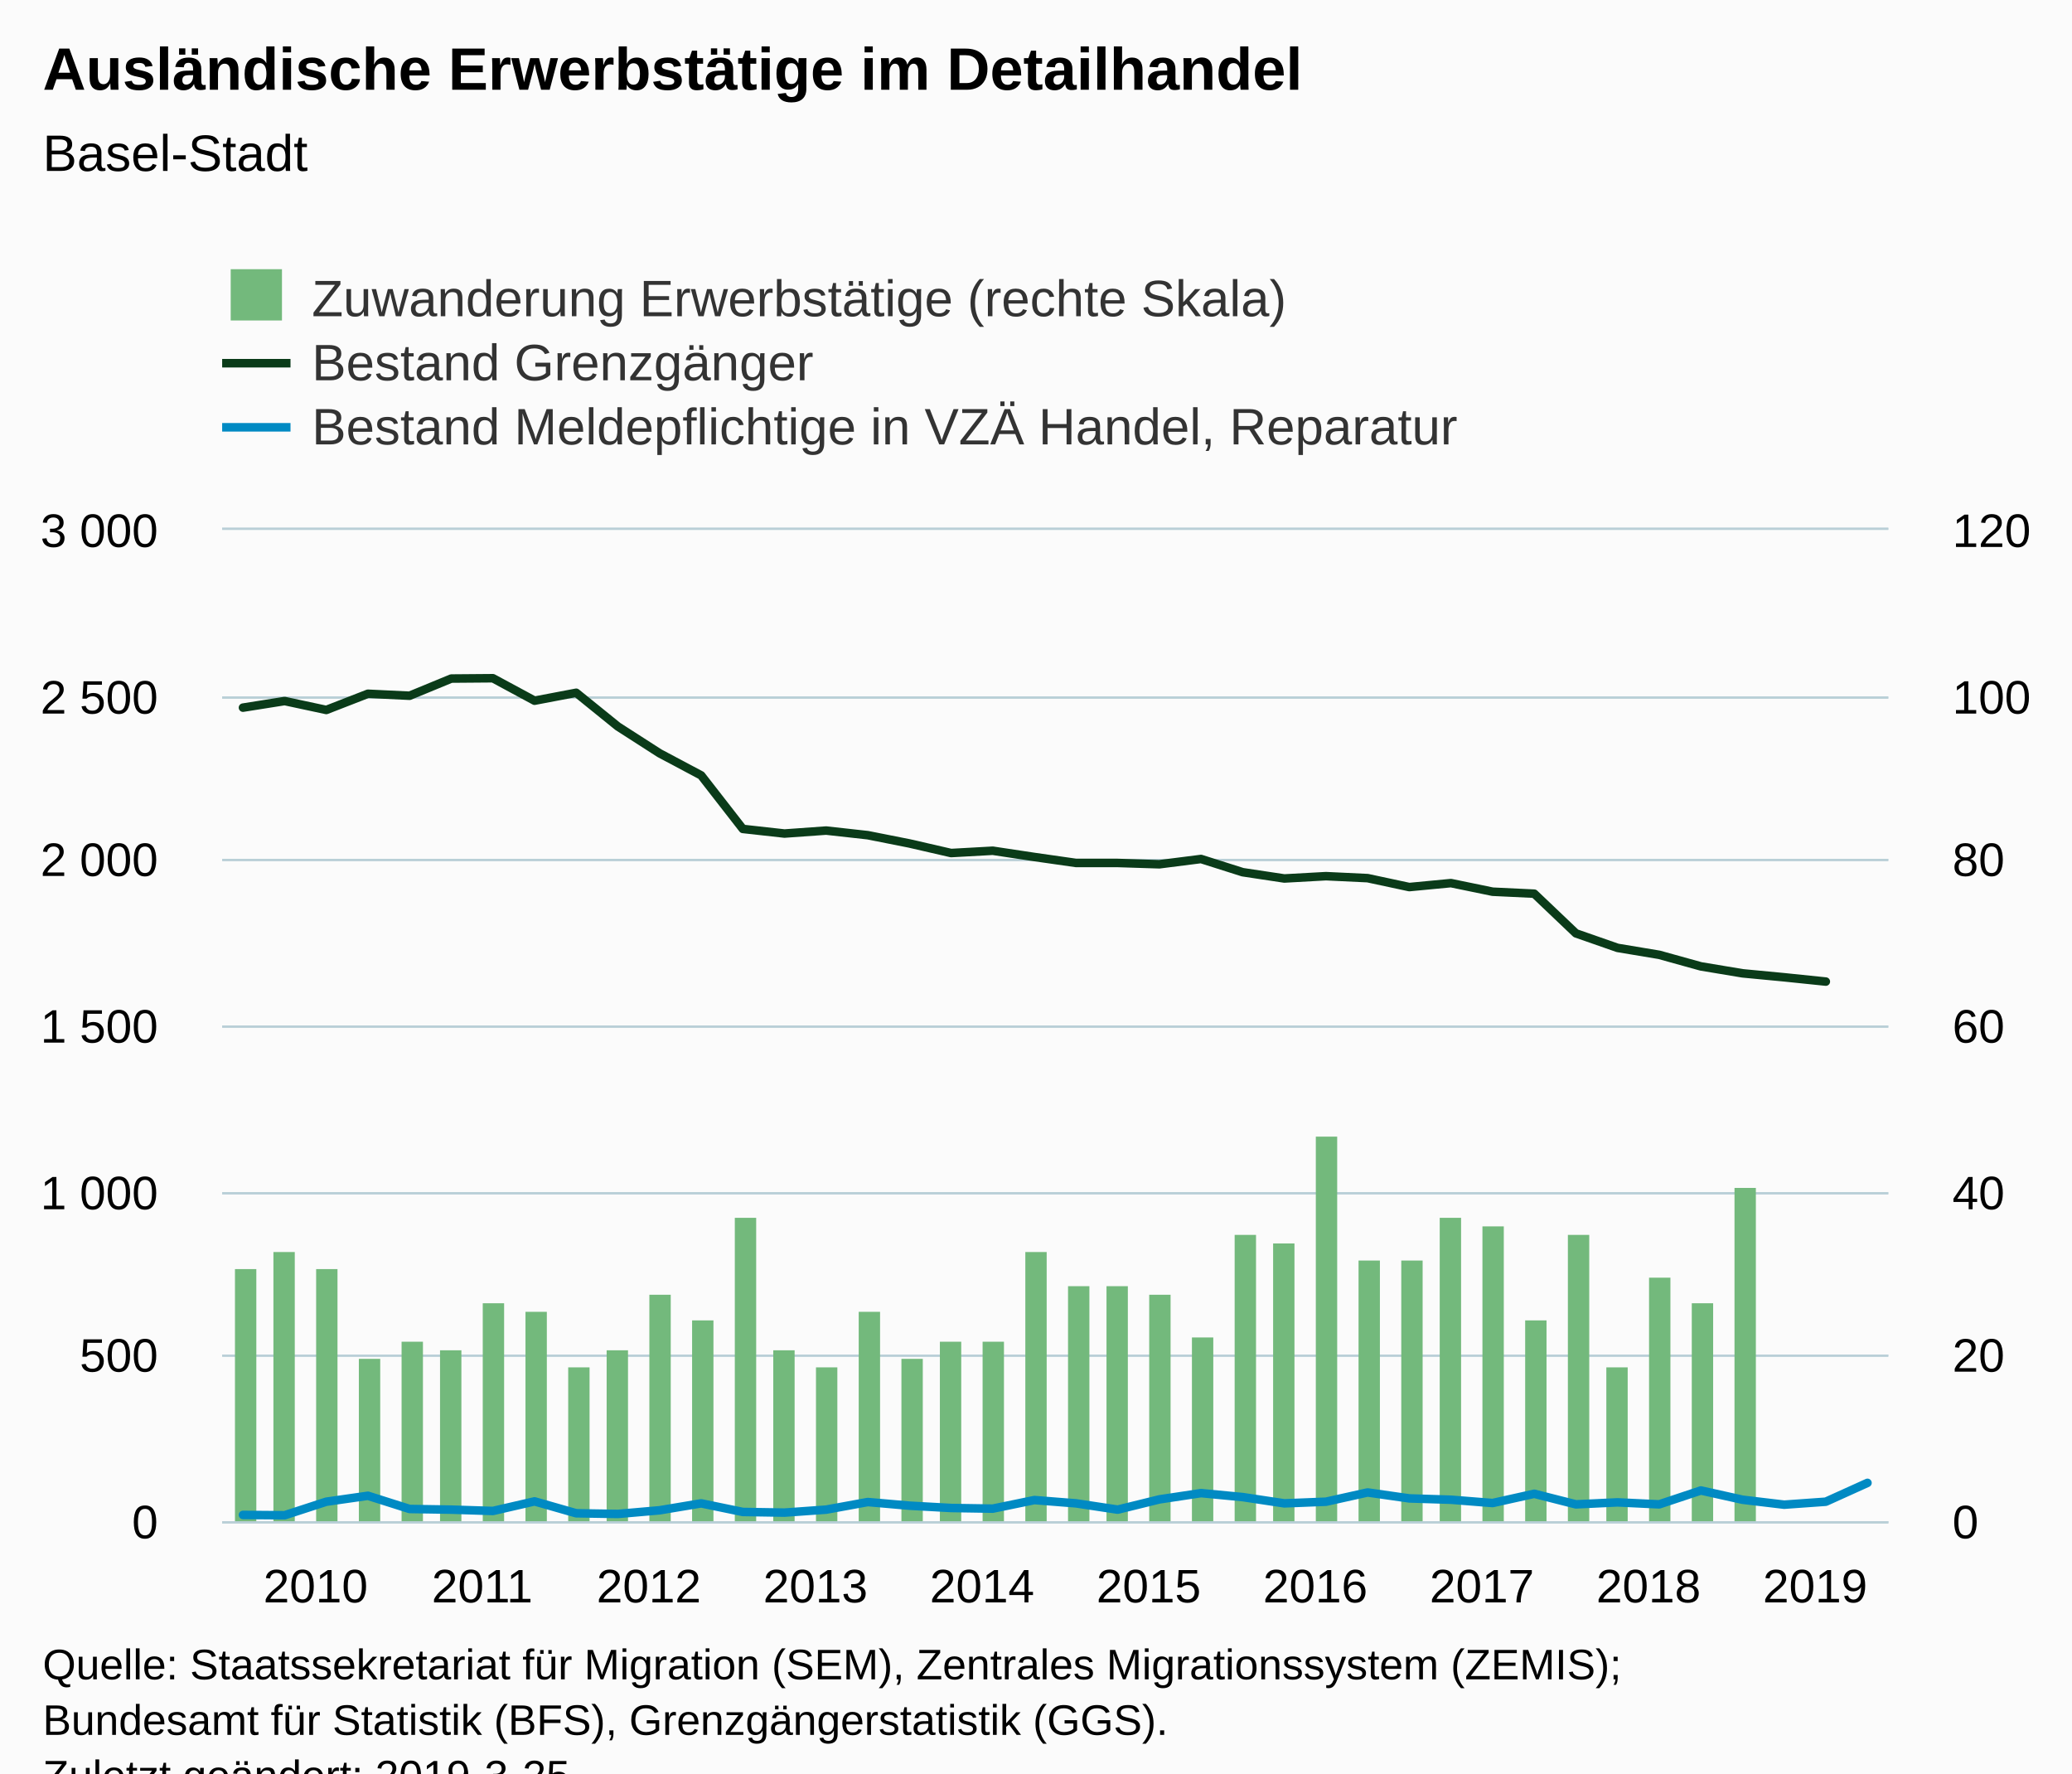
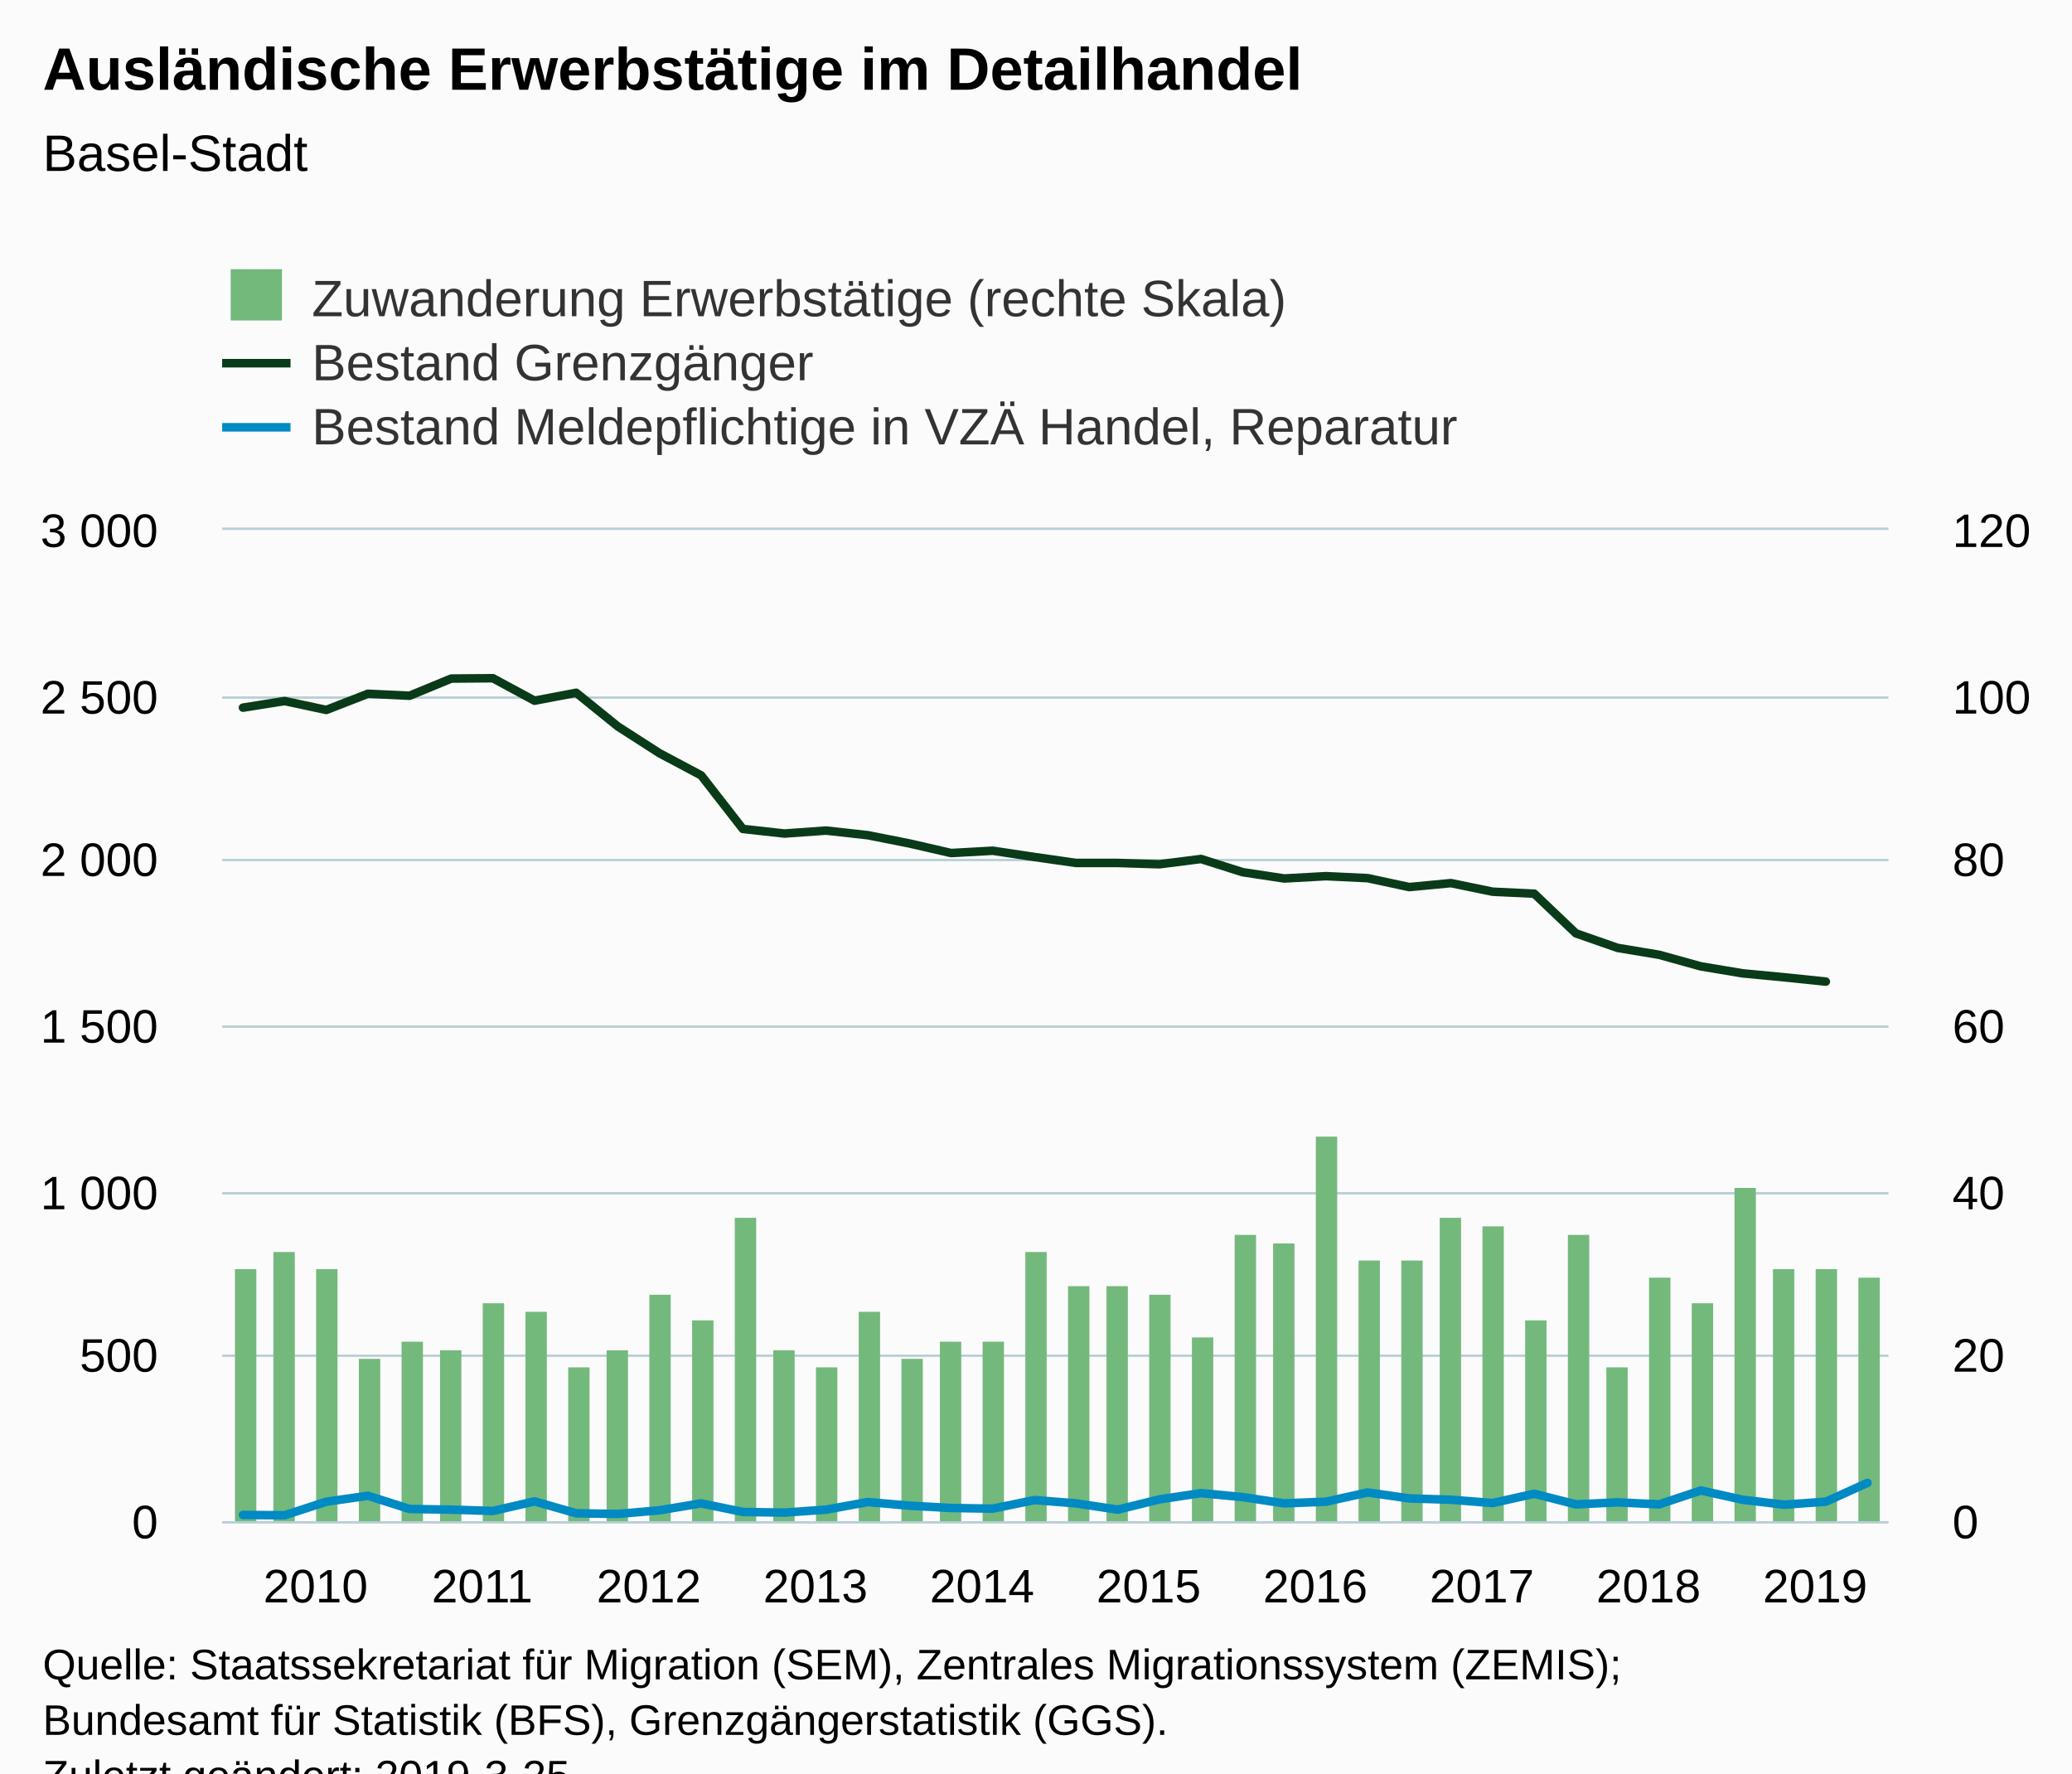
<svg xmlns="http://www.w3.org/2000/svg" version="1.1" class="highcharts-root" style="font-family:Arial;font-size:12px;" viewBox="0 0 485 415">
  <defs>
-     <clipPath id="highcharts-07r5suj-8">
+     <clipPath id="highcharts-ouq2ha3-8">
      <rect x="0" y="0" width="390" height="232" fill="none" />
    </clipPath>
-     <clipPath id="highcharts-07r5suj-9">
+     <clipPath id="highcharts-ouq2ha3-9">
      <rect x="0" y="0" width="390" height="232" fill="none" />
    </clipPath>
-     <clipPath id="highcharts-07r5suj-10">
+     <clipPath id="highcharts-ouq2ha3-10">
      <rect x="0" y="0" width="390" height="232" fill="none" />
    </clipPath>
  </defs>
  <rect fill="#fbfbfb" class="highcharts-background" x="0" y="0" width="485" height="428" rx="0" ry="0" />
  <rect fill="none" class="highcharts-plot-background" x="52" y="124" width="390" height="232" />
  <g class="highcharts-pane-group" data-z-index="0" />
  <g class="highcharts-grid highcharts-xaxis-grid " data-z-index="1">
    <path fill="none" data-z-index="1" class="highcharts-grid-line" d="M 56.5 124 L 56.5 356" opacity="1" />
    <path fill="none" data-z-index="1" class="highcharts-grid-line" d="M 95.5 124 L 95.5 356" opacity="1" />
    <path fill="none" data-z-index="1" class="highcharts-grid-line" d="M 134.5 124 L 134.5 356" opacity="1" />
    <path fill="none" data-z-index="1" class="highcharts-grid-line" d="M 173.5 124 L 173.5 356" opacity="1" />
    <path fill="none" data-z-index="1" class="highcharts-grid-line" d="M 212.5 124 L 212.5 356" opacity="1" />
    <path fill="none" data-z-index="1" class="highcharts-grid-line" d="M 251.5 124 L 251.5 356" opacity="1" />
    <path fill="none" data-z-index="1" class="highcharts-grid-line" d="M 290.5 124 L 290.5 356" opacity="1" />
    <path fill="none" data-z-index="1" class="highcharts-grid-line" d="M 329.5 124 L 329.5 356" opacity="1" />
    <path fill="none" data-z-index="1" class="highcharts-grid-line" d="M 368.5 124 L 368.5 356" opacity="1" />
    <path fill="none" data-z-index="1" class="highcharts-grid-line" d="M 407.5 124 L 407.5 356" opacity="1" />
  </g>
  <g class="highcharts-grid highcharts-yaxis-grid " data-z-index="1">
    <path fill="none" stroke="#B9CFD7" stroke-width="0.5" data-z-index="1" class="highcharts-grid-line" d="M 52 356.25 L 442 356.25" opacity="1" />
    <path fill="none" stroke="#B9CFD7" stroke-width="0.5" data-z-index="1" class="highcharts-grid-line" d="M 52 317.25 L 442 317.25" opacity="1" />
    <path fill="none" stroke="#B9CFD7" stroke-width="0.5" data-z-index="1" class="highcharts-grid-line" d="M 52 279.25 L 442 279.25" opacity="1" />
    <path fill="none" stroke="#B9CFD7" stroke-width="0.5" data-z-index="1" class="highcharts-grid-line" d="M 52 240.25 L 442 240.25" opacity="1" />
    <path fill="none" stroke="#B9CFD7" stroke-width="0.5" data-z-index="1" class="highcharts-grid-line" d="M 52 201.25 L 442 201.25" opacity="1" />
    <path fill="none" stroke="#B9CFD7" stroke-width="0.5" data-z-index="1" class="highcharts-grid-line" d="M 52 163.25 L 442 163.25" opacity="1" />
    <path fill="none" stroke="#B9CFD7" stroke-width="0.5" data-z-index="1" class="highcharts-grid-line" d="M 52 123.75 L 442 123.75" opacity="1" />
  </g>
  <g class="highcharts-grid highcharts-yaxis-grid " data-z-index="1">
    <path fill="none" stroke="#B9CFD7" stroke-width="0.5" data-z-index="1" class="highcharts-grid-line" d="M 52 356.25 L 442 356.25" opacity="1" />
    <path fill="none" stroke="#B9CFD7" stroke-width="0.5" data-z-index="1" class="highcharts-grid-line" d="M 52 317.25 L 442 317.25" opacity="1" />
    <path fill="none" stroke="#B9CFD7" stroke-width="0.5" data-z-index="1" class="highcharts-grid-line" d="M 52 279.25 L 442 279.25" opacity="1" />
    <path fill="none" stroke="#B9CFD7" stroke-width="0.5" data-z-index="1" class="highcharts-grid-line" d="M 52 240.25 L 442 240.25" opacity="1" />
    <path fill="none" stroke="#B9CFD7" stroke-width="0.5" data-z-index="1" class="highcharts-grid-line" d="M 52 201.25 L 442 201.25" opacity="1" />
    <path fill="none" stroke="#B9CFD7" stroke-width="0.5" data-z-index="1" class="highcharts-grid-line" d="M 52 163.25 L 442 163.25" opacity="1" />
    <path fill="none" stroke="#B9CFD7" stroke-width="0.5" data-z-index="1" class="highcharts-grid-line" d="M 52 123.75 L 442 123.75" opacity="1" />
  </g>
  <rect fill="none" class="highcharts-plot-border" data-z-index="1" x="52" y="124" width="390" height="232" />
  <g class="highcharts-axis highcharts-xaxis " data-z-index="2">
    <path fill="none" class="highcharts-axis-line" stroke="#B9CFD7" stroke-width="0.5" data-z-index="7" d="M 52 356.25 L 442 356.25" />
  </g>
  <g class="highcharts-axis highcharts-yaxis " data-z-index="2">
    <path fill="none" class="highcharts-axis-line" data-z-index="7" d="M 52 124 L 52 356" />
  </g>
  <g class="highcharts-axis highcharts-yaxis " data-z-index="2">
    <path fill="none" class="highcharts-axis-line" data-z-index="7" d="M 442 124 L 442 356" />
  </g>
  <g class="highcharts-series-group" data-z-index="3">
-     <g data-z-index="0.1" class="highcharts-series highcharts-series-0 highcharts-column-series " transform="translate(52,124) scale(1 1)" clip-path="url(#highcharts-07r5suj-9)">
+     <g data-z-index="0.1" class="highcharts-series highcharts-series-0 highcharts-column-series " transform="translate(52,124) scale(1 1)" clip-path="url(#highcharts-ouq2ha3-9)">
      <rect x="3" y="173" width="5" height="60" fill="#73b97c" class="highcharts-point" />
      <rect x="12" y="169" width="5" height="64" fill="#73b97c" class="highcharts-point" />
      <rect x="22" y="173" width="5" height="60" fill="#73b97c" class="highcharts-point" />
      <rect x="32" y="194" width="5" height="39" fill="#73b97c" class="highcharts-point" />
      <rect x="42" y="190" width="5" height="43" fill="#73b97c" class="highcharts-point" />
      <rect x="51" y="192" width="5" height="41" fill="#73b97c" class="highcharts-point" />
      <rect x="61" y="181" width="5" height="52" fill="#73b97c" class="highcharts-point" />
      <rect x="71" y="183" width="5" height="50" fill="#73b97c" class="highcharts-point" />
      <rect x="81" y="196" width="5" height="37" fill="#73b97c" class="highcharts-point" />
      <rect x="90" y="192" width="5" height="41" fill="#73b97c" class="highcharts-point" />
      <rect x="100" y="179" width="5" height="54" fill="#73b97c" class="highcharts-point" />
      <rect x="110" y="185" width="5" height="48" fill="#73b97c" class="highcharts-point" />
      <rect x="120" y="161" width="5" height="72" fill="#73b97c" class="highcharts-point" />
      <rect x="129" y="192" width="5" height="41" fill="#73b97c" class="highcharts-point" />
      <rect x="139" y="196" width="5" height="37" fill="#73b97c" class="highcharts-point" />
      <rect x="149" y="183" width="5" height="50" fill="#73b97c" class="highcharts-point" />
      <rect x="159" y="194" width="5" height="39" fill="#73b97c" class="highcharts-point" />
      <rect x="168" y="190" width="5" height="43" fill="#73b97c" class="highcharts-point" />
      <rect x="178" y="190" width="5" height="43" fill="#73b97c" class="highcharts-point" />
      <rect x="188" y="169" width="5" height="64" fill="#73b97c" class="highcharts-point" />
      <rect x="198" y="177" width="5" height="56" fill="#73b97c" class="highcharts-point" />
      <rect x="207" y="177" width="5" height="56" fill="#73b97c" class="highcharts-point" />
      <rect x="217" y="179" width="5" height="54" fill="#73b97c" class="highcharts-point" />
      <rect x="227" y="189" width="5" height="44" fill="#73b97c" class="highcharts-point" />
      <rect x="237" y="165" width="5" height="68" fill="#73b97c" class="highcharts-point" />
      <rect x="246" y="167" width="5" height="66" fill="#73b97c" class="highcharts-point" />
      <rect x="256" y="142" width="5" height="91" fill="#73b97c" class="highcharts-point" />
      <rect x="266" y="171" width="5" height="62" fill="#73b97c" class="highcharts-point" />
      <rect x="276" y="171" width="5" height="62" fill="#73b97c" class="highcharts-point" />
      <rect x="285" y="161" width="5" height="72" fill="#73b97c" class="highcharts-point" />
      <rect x="295" y="163" width="5" height="70" fill="#73b97c" class="highcharts-point" />
      <rect x="305" y="185" width="5" height="48" fill="#73b97c" class="highcharts-point" />
      <rect x="315" y="165" width="5" height="68" fill="#73b97c" class="highcharts-point" />
      <rect x="324" y="196" width="5" height="37" fill="#73b97c" class="highcharts-point" />
      <rect x="334" y="175" width="5" height="58" fill="#73b97c" class="highcharts-point" />
      <rect x="344" y="181" width="5" height="52" fill="#73b97c" class="highcharts-point" />
      <rect x="354" y="154" width="5" height="79" fill="#73b97c" class="highcharts-point" />
+       <rect x="363" y="173" width="5" height="60" fill="#73b97c" class="highcharts-point" />
+       <rect x="373" y="173" width="5" height="60" fill="#73b97c" class="highcharts-point" />
+       <rect x="383" y="175" width="5" height="58" fill="#73b97c" class="highcharts-point" />
    </g>
    <g data-z-index="0.1" class="highcharts-markers highcharts-series-0 highcharts-column-series " transform="translate(52,124) scale(1 1)" clip-path="none" />
-     <g data-z-index="0.1" class="highcharts-series highcharts-series-1 highcharts-line-series " transform="translate(52,124) scale(1 1)" clip-path="url(#highcharts-07r5suj-10)">
+     <g data-z-index="0.1" class="highcharts-series highcharts-series-1 highcharts-line-series " transform="translate(52,124) scale(1 1)" clip-path="url(#highcharts-ouq2ha3-10)">
      <path fill="none" d="M 4.875 41.605 L 14.625 40.059 L 24.375 42.147 L 34.125 38.357 L 43.875 38.821 L 53.625 34.8 L 63.375 34.723 L 73.125 39.981 L 82.875 38.125 L 92.625 46.013 L 102.375 52.277 L 112.125 57.459 L 121.875 69.987 L 131.625 71.069 L 141.375 70.373 L 151.125 71.456 L 160.875 73.389 L 170.625 75.632 L 180.375 75.091 L 190.125 76.56 L 199.875 77.952 L 209.625 77.952 L 219.375 78.261 L 229.125 77.024 L 238.875 80.117 L 248.625 81.587 L 258.375 81.045 L 268.125 81.509 L 277.875 83.597 L 287.625 82.669 L 297.375 84.68 L 307.125 85.144 L 316.875 94.424 L 326.625 97.827 L 336.375 99.451 L 346.125 102.157 L 355.875 103.781 L 365.625 104.709 L 375.375 105.715" class="highcharts-graph" data-z-index="1" stroke="#0A3B19" stroke-width="2" stroke-linejoin="round" stroke-linecap="round" />
    </g>
    <g data-z-index="0.1" class="highcharts-markers highcharts-series-1 highcharts-line-series " transform="translate(52,124) scale(1 1)" clip-path="none" />
-     <g data-z-index="0.1" class="highcharts-series highcharts-series-2 highcharts-line-series " transform="translate(52,124) scale(1 1)" clip-path="url(#highcharts-07r5suj-10)">
+     <g data-z-index="0.1" class="highcharts-series highcharts-series-2 highcharts-line-series " transform="translate(52,124) scale(1 1)" clip-path="url(#highcharts-ouq2ha3-10)">
      <path fill="none" d="M 4.875 230.531 L 14.625 230.608 L 24.375 227.437 L 34.125 226.045 L 43.875 229.139 L 53.625 229.293 L 63.375 229.603 L 73.125 227.36 L 82.875 230.144 L 92.625 230.299 L 102.375 229.448 L 112.125 227.824 L 121.875 229.835 L 131.625 229.989 L 141.375 229.293 L 151.125 227.515 L 160.875 228.365 L 170.625 228.907 L 180.375 229.061 L 190.125 227.051 L 199.875 227.824 L 209.625 229.293 L 219.375 226.896 L 229.125 225.427 L 238.875 226.355 L 248.625 227.824 L 258.375 227.437 L 268.125 225.272 L 277.875 226.664 L 287.625 226.973 L 297.375 227.747 L 307.125 225.581 L 316.875 228.056 L 326.625 227.592 L 336.375 228.056 L 346.125 224.808 L 355.875 226.973 L 365.625 228.133 L 375.375 227.437 L 385.125 223.029" class="highcharts-graph" data-z-index="1" stroke="#008AC3" stroke-width="2" stroke-linejoin="round" stroke-linecap="round" />
    </g>
    <g data-z-index="0.1" class="highcharts-markers highcharts-series-2 highcharts-line-series " transform="translate(52,124) scale(1 1)" clip-path="none" />
  </g>
  <text x="10" text-anchor="start" class="highcharts-title" data-z-index="4" style="color:#000000;font-size:14px;font-weight:bold;fill:#000000;" y="21">
    <tspan>Ausländische Erwerbstätige im Detailhandel</tspan>
  </text>
  <text x="10" text-anchor="start" class="highcharts-subtitle" data-z-index="4" style="color:#000000;font-size:12px;font-weight:normal;font-family:Arial;fill:#000000;" y="40">
    <tspan>Basel-Stadt</tspan>
  </text>
  <g class="highcharts-legend" data-z-index="7" transform="translate(44,56)">
    <rect fill="none" class="highcharts-legend-box" rx="0" ry="0" x="0" y="0" width="309" height="56" visibility="visible" />
    <g data-z-index="1">
      <g>
        <g class="highcharts-legend-item highcharts-column-series highcharts-color-undefined highcharts-series-0" data-z-index="1" transform="translate(8,3)">
          <text x="21" style="color:#333333;font-size:12px;font-weight:normal;cursor:pointer;fill:#333333;" text-anchor="start" data-z-index="2" y="15">
            <tspan>Zuwanderung Erwerbstätige (rechte Skala)</tspan>
          </text>
          <rect x="2" y="4" width="12" height="12" fill="#73b97c" class="highcharts-point" data-z-index="3" />
        </g>
        <g class="highcharts-legend-item highcharts-line-series highcharts-color-undefined highcharts-series-1" data-z-index="1" transform="translate(8,18)">
          <path fill="none" d="M 0 11 L 16 11" class="highcharts-graph" stroke="#0A3B19" stroke-width="2" />
          <text x="21" y="15" style="color:#333333;font-size:12px;font-weight:normal;cursor:pointer;fill:#333333;" text-anchor="start" data-z-index="2">
            <tspan>Bestand Grenzgänger</tspan>
          </text>
        </g>
        <g class="highcharts-legend-item highcharts-line-series highcharts-color-undefined highcharts-series-2" data-z-index="1" transform="translate(8,33)">
          <path fill="none" d="M 0 11 L 16 11" class="highcharts-graph" stroke="#008AC3" stroke-width="2" />
          <text x="21" y="15" style="color:#333333;font-size:12px;font-weight:normal;cursor:pointer;fill:#333333;" text-anchor="start" data-z-index="2">
            <tspan>Bestand Meldepflichtige in VZÄ Handel, Reparatur</tspan>
          </text>
        </g>
      </g>
    </g>
  </g>
  <g class="highcharts-axis-labels highcharts-xaxis-labels " data-z-index="7">
    <text x="73.875" style="color:#000000;cursor:default;font-size:11px;fill:#000000;" text-anchor="middle" transform="translate(0,0)" y="375" opacity="1">2010</text>
    <text x="112.875" style="color:#000000;cursor:default;font-size:11px;fill:#000000;" text-anchor="middle" transform="translate(0,0)" y="375" opacity="1">2011</text>
    <text x="151.875" style="color:#000000;cursor:default;font-size:11px;fill:#000000;" text-anchor="middle" transform="translate(0,0)" y="375" opacity="1">2012</text>
    <text x="190.875" style="color:#000000;cursor:default;font-size:11px;fill:#000000;" text-anchor="middle" transform="translate(0,0)" y="375" opacity="1">2013</text>
    <text x="229.875" style="color:#000000;cursor:default;font-size:11px;fill:#000000;" text-anchor="middle" transform="translate(0,0)" y="375" opacity="1">2014</text>
    <text x="268.875" style="color:#000000;cursor:default;font-size:11px;fill:#000000;" text-anchor="middle" transform="translate(0,0)" y="375" opacity="1">2015</text>
    <text x="307.875" style="color:#000000;cursor:default;font-size:11px;fill:#000000;" text-anchor="middle" transform="translate(0,0)" y="375" opacity="1">2016</text>
    <text x="346.875" style="color:#000000;cursor:default;font-size:11px;fill:#000000;" text-anchor="middle" transform="translate(0,0)" y="375" opacity="1">2017</text>
    <text x="385.875" style="color:#000000;cursor:default;font-size:11px;fill:#000000;" text-anchor="middle" transform="translate(0,0)" y="375" opacity="1">2018</text>
    <text x="424.875" style="color:#000000;cursor:default;font-size:11px;fill:#000000;" text-anchor="middle" transform="translate(0,0)" y="375" opacity="1">2019</text>
  </g>
  <g class="highcharts-axis-labels highcharts-yaxis-labels " data-z-index="7">
    <text x="37" style="color:#000000;cursor:default;font-size:11px;fill:#000000;" text-anchor="end" transform="translate(0,0)" y="360" opacity="1">0</text>
    <text x="37" style="color:#000000;cursor:default;font-size:11px;fill:#000000;" text-anchor="end" transform="translate(0,0)" y="321" opacity="1">500</text>
    <text x="37" style="color:#000000;cursor:default;font-size:11px;fill:#000000;" text-anchor="end" transform="translate(0,0)" y="283" opacity="1">
      <tspan>1 000</tspan>
    </text>
    <text x="37" style="color:#000000;cursor:default;font-size:11px;fill:#000000;" text-anchor="end" transform="translate(0,0)" y="244" opacity="1">
      <tspan>1 500</tspan>
    </text>
    <text x="37" style="color:#000000;cursor:default;font-size:11px;fill:#000000;" text-anchor="end" transform="translate(0,0)" y="205" opacity="1">
      <tspan>2 000</tspan>
    </text>
    <text x="37" style="color:#000000;cursor:default;font-size:11px;fill:#000000;" text-anchor="end" transform="translate(0,0)" y="167" opacity="1">
      <tspan>2 500</tspan>
    </text>
    <text x="37" style="color:#000000;cursor:default;font-size:11px;fill:#000000;" text-anchor="end" transform="translate(0,0)" y="128" opacity="1">
      <tspan>3 000</tspan>
    </text>
  </g>
  <g class="highcharts-axis-labels highcharts-yaxis-labels " data-z-index="7">
    <text x="457" style="color:#000000;cursor:default;font-size:11px;fill:#000000;" text-anchor="start" transform="translate(0,0)" y="360" opacity="1">0</text>
    <text x="457" style="color:#000000;cursor:default;font-size:11px;fill:#000000;" text-anchor="start" transform="translate(0,0)" y="321" opacity="1">20</text>
    <text x="457" style="color:#000000;cursor:default;font-size:11px;fill:#000000;" text-anchor="start" transform="translate(0,0)" y="283" opacity="1">40</text>
    <text x="457" style="color:#000000;cursor:default;font-size:11px;fill:#000000;" text-anchor="start" transform="translate(0,0)" y="244" opacity="1">60</text>
    <text x="457" style="color:#000000;cursor:default;font-size:11px;fill:#000000;" text-anchor="start" transform="translate(0,0)" y="205" opacity="1">80</text>
    <text x="457" style="color:#000000;cursor:default;font-size:11px;fill:#000000;" text-anchor="start" transform="translate(0,0)" y="167" opacity="1">100</text>
    <text x="457" style="color:#000000;cursor:default;font-size:11px;fill:#000000;" text-anchor="start" transform="translate(0,0)" y="128" opacity="1">120</text>
  </g>
  <text x="10" class="highcharts-credits" text-anchor="start" data-z-index="8" style="cursor:default;color:#000000;font-size:10px;fill:#000000;" y="393">
    <tspan>Quelle: Staatssekretariat für Migration (SEM), Zentrales Migrationssystem (ZEMIS);</tspan>
    <tspan x="10" dy="13">Bundesamt für Statistik (BFS), Grenzgängerstatistik (GGS).</tspan>
    <tspan x="10" dy="13">Zuletzt geändert: 2019-3-25</tspan>
  </text>
</svg>
